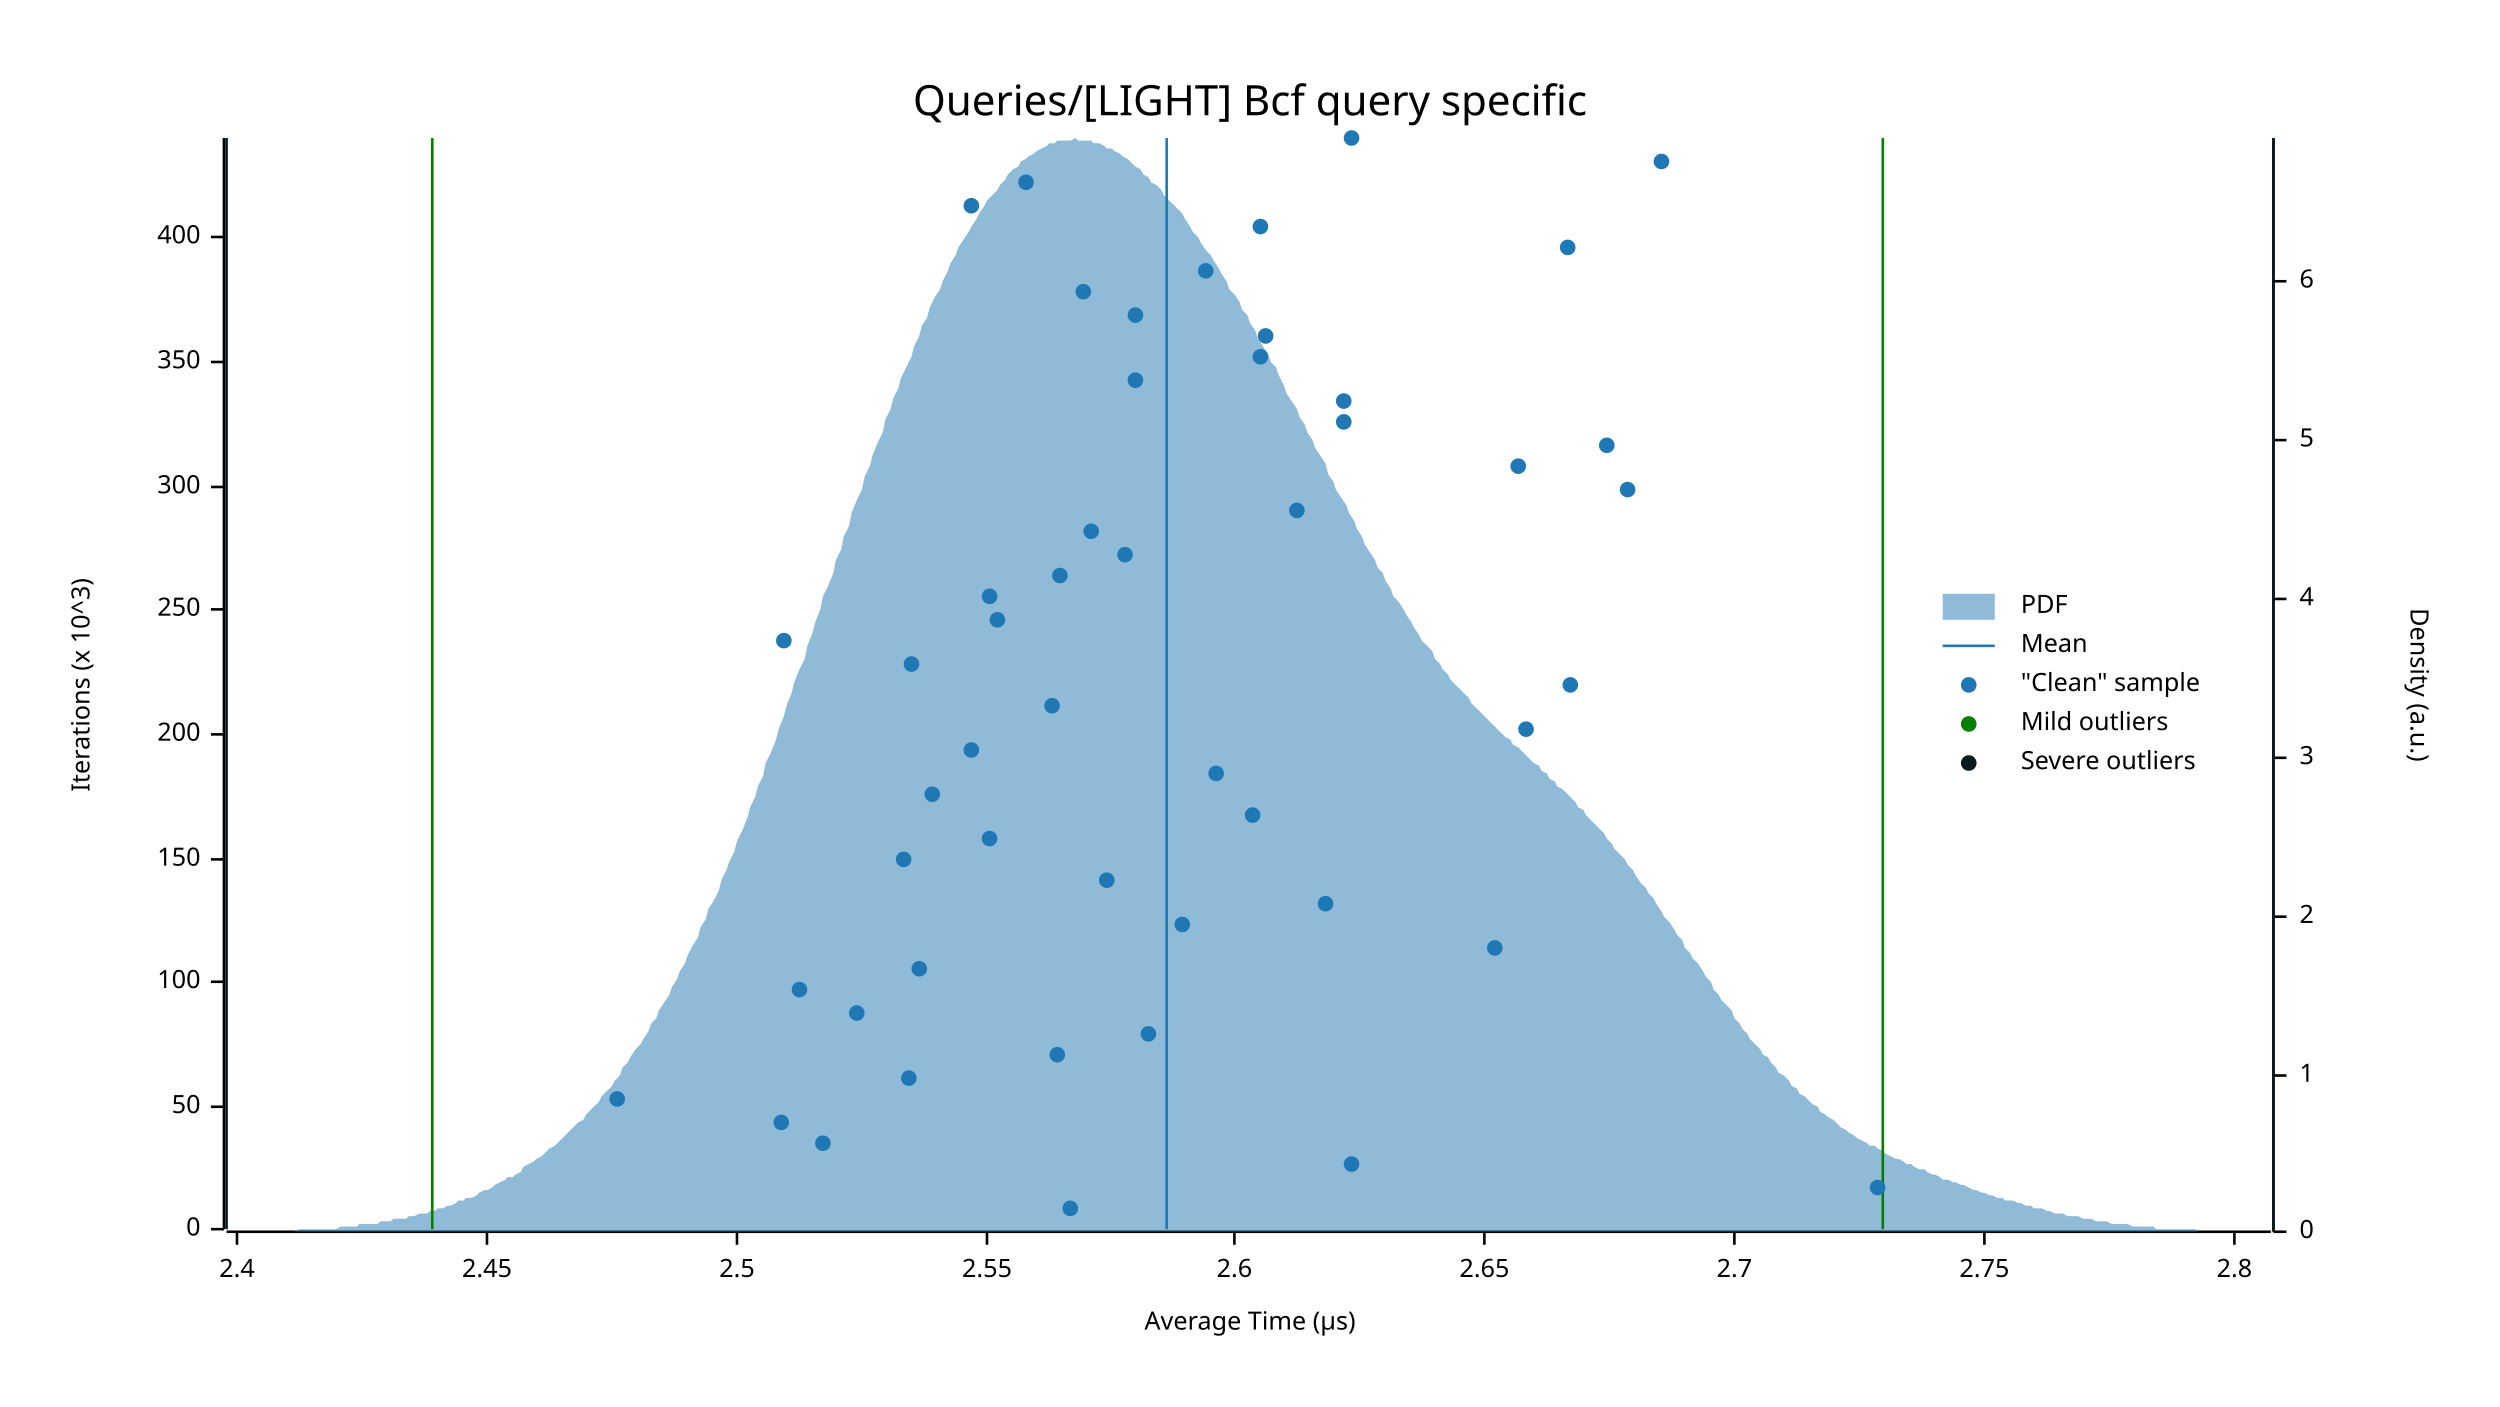
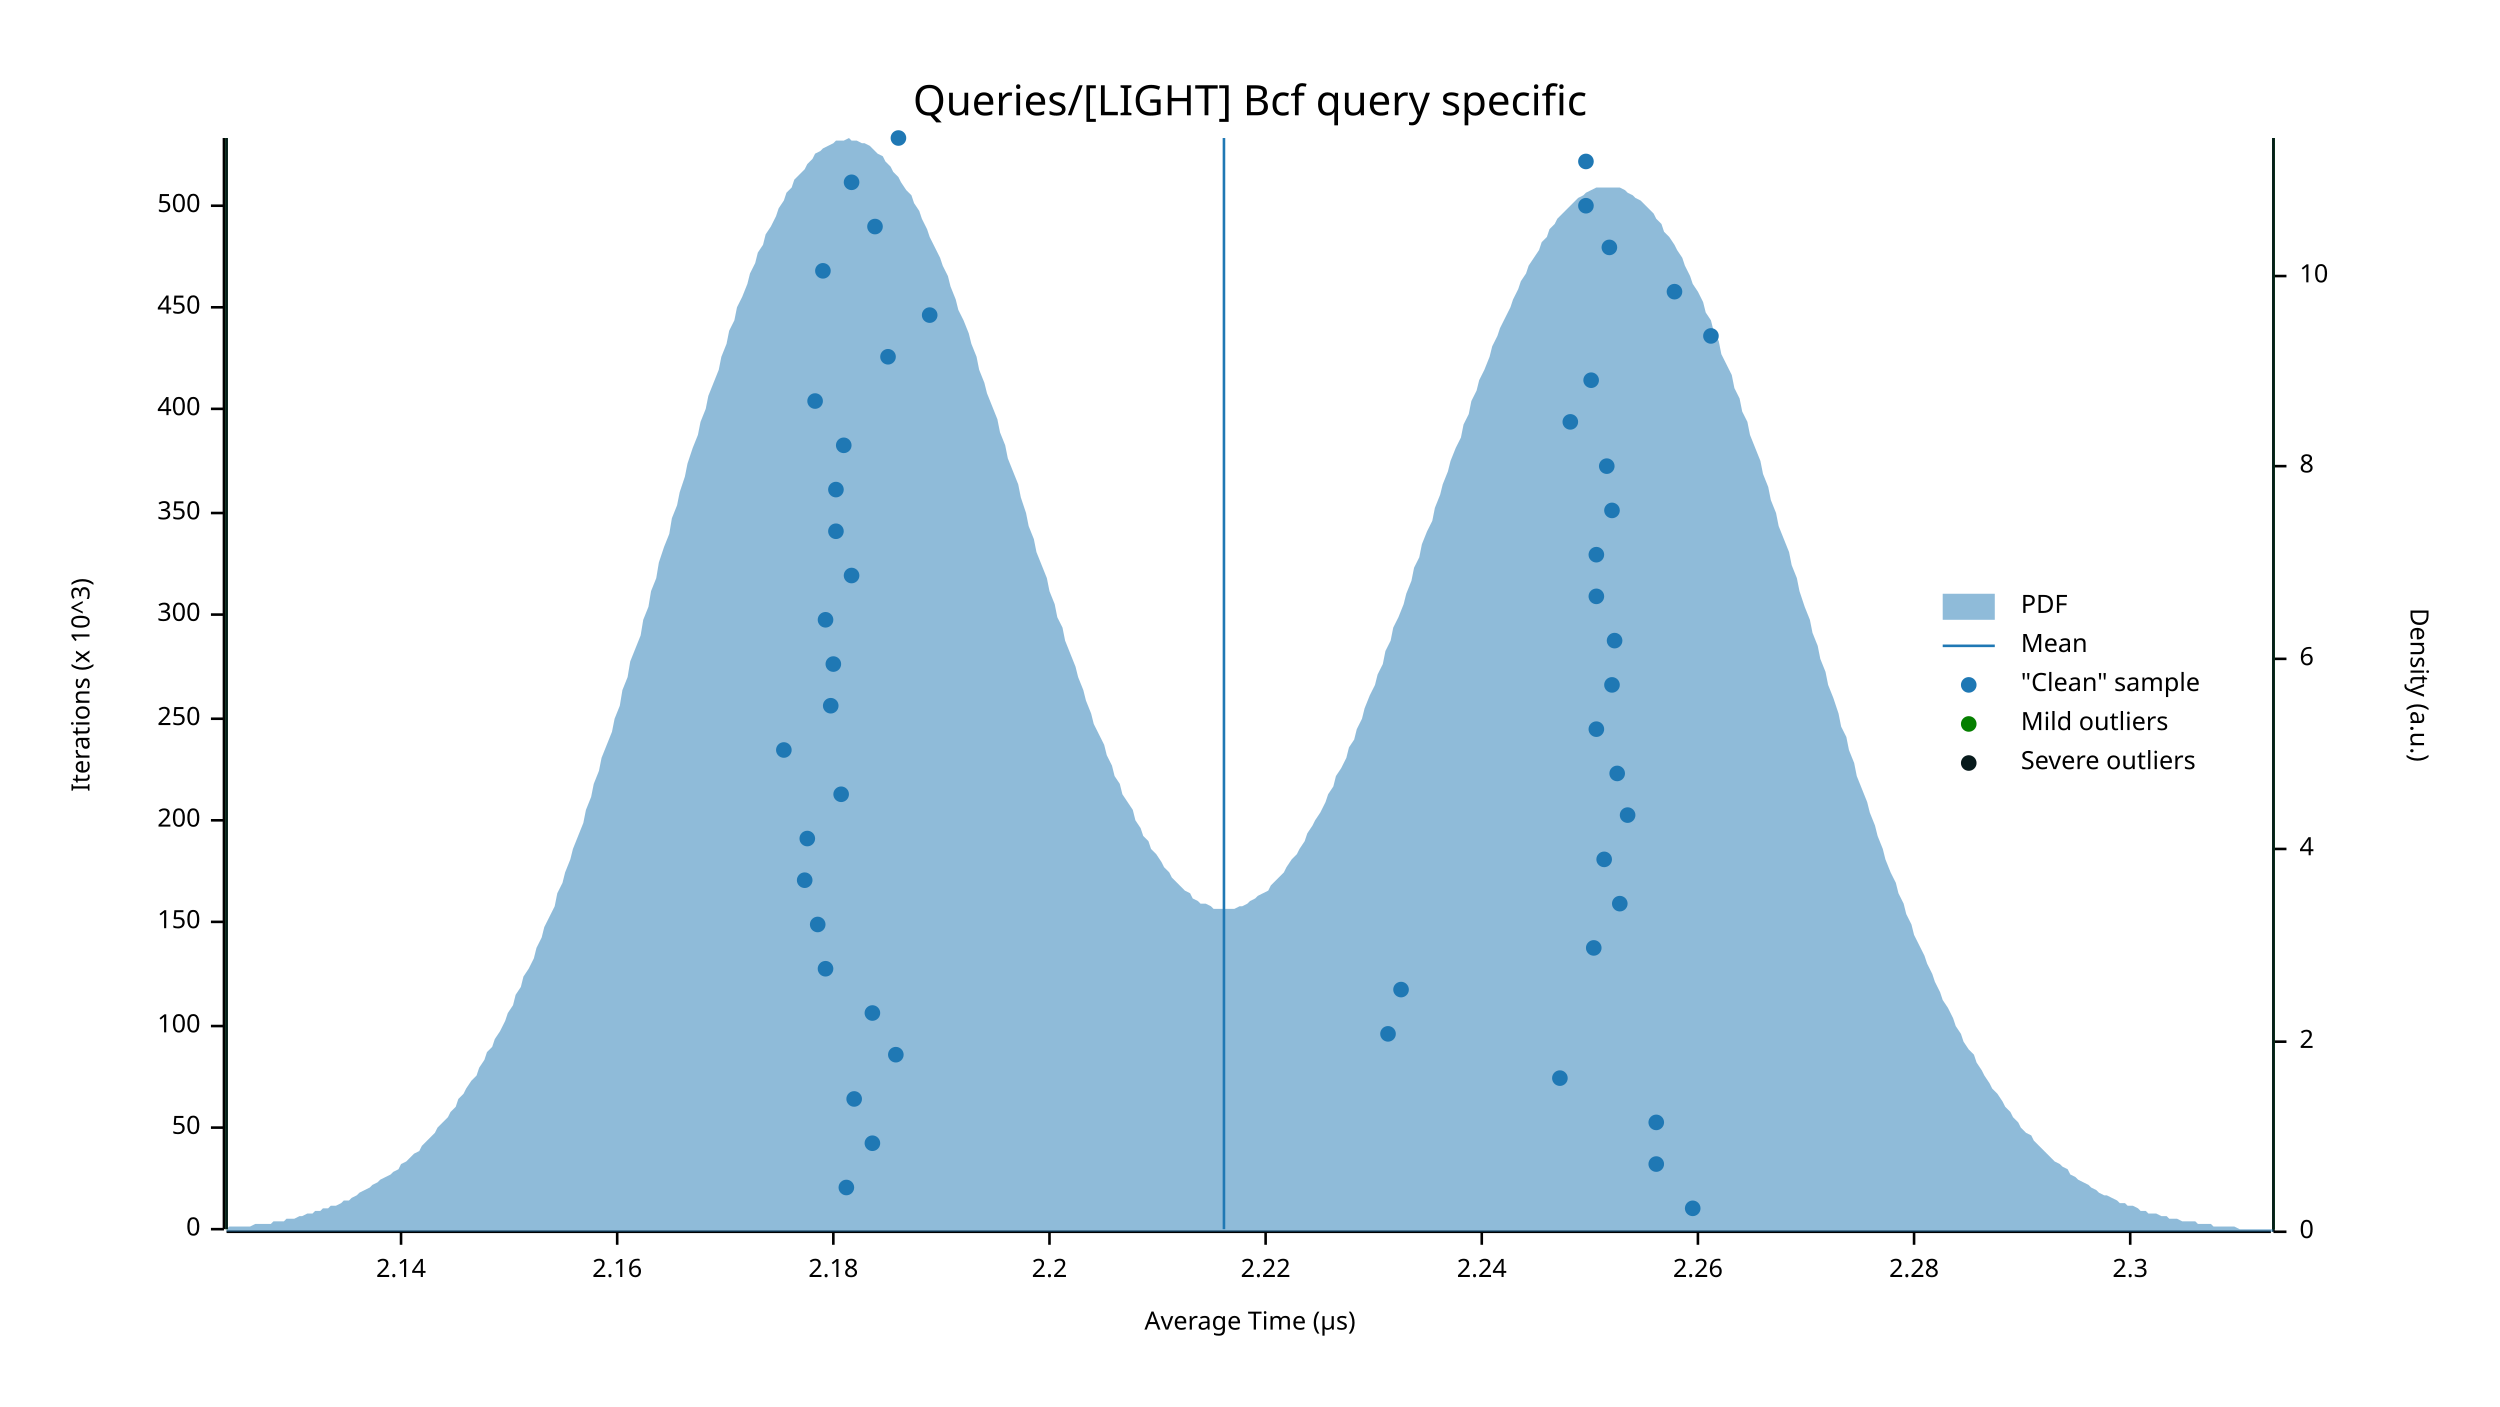
<svg xmlns="http://www.w3.org/2000/svg" width="960" height="540" viewBox="0 0 960 540">
  <text x="480" y="32" dy="0.76em" text-anchor="middle" font-family="sans-serif" font-size="16.129" opacity="1" fill="#000000">
Queries/[LIGHT] Bcf query specific
</text>
  <text x="27" y="263" dy="0.76em" text-anchor="middle" font-family="sans-serif" font-size="9.677" opacity="1" fill="#000000" transform="rotate(270, 27, 263)">
Iterations (x 10^3)
</text>
  <text x="480" y="513" dy="-0.5ex" text-anchor="middle" font-family="sans-serif" font-size="9.677" opacity="1" fill="#000000">
Average Time (µs)
</text>
  <polyline fill="none" opacity="1" stroke="#000000" stroke-width="1" points="86,53 86,472 " />
  <text x="77" y="472" dy="0.5ex" text-anchor="end" font-family="sans-serif" font-size="9.677" opacity="1" fill="#000000">
0
</text>
  <polyline fill="none" opacity="1" stroke="#000000" stroke-width="1" points="81,472 86,472 " />
-   <text x="77" y="425" dy="0.5ex" text-anchor="end" font-family="sans-serif" font-size="9.677" opacity="1" fill="#000000">
+   <text x="77" y="433" dy="0.5ex" text-anchor="end" font-family="sans-serif" font-size="9.677" opacity="1" fill="#000000">
50
</text>
-   <polyline fill="none" opacity="1" stroke="#000000" stroke-width="1" points="81,425 86,425 " />
-   <text x="77" y="377" dy="0.5ex" text-anchor="end" font-family="sans-serif" font-size="9.677" opacity="1" fill="#000000">
+   <polyline fill="none" opacity="1" stroke="#000000" stroke-width="1" points="81,433 86,433 " />
+   <text x="77" y="394" dy="0.5ex" text-anchor="end" font-family="sans-serif" font-size="9.677" opacity="1" fill="#000000">
100
</text>
-   <polyline fill="none" opacity="1" stroke="#000000" stroke-width="1" points="81,377 86,377 " />
-   <text x="77" y="330" dy="0.5ex" text-anchor="end" font-family="sans-serif" font-size="9.677" opacity="1" fill="#000000">
+   <polyline fill="none" opacity="1" stroke="#000000" stroke-width="1" points="81,394 86,394 " />
+   <text x="77" y="354" dy="0.5ex" text-anchor="end" font-family="sans-serif" font-size="9.677" opacity="1" fill="#000000">
150
</text>
-   <polyline fill="none" opacity="1" stroke="#000000" stroke-width="1" points="81,330 86,330 " />
-   <text x="77" y="282" dy="0.5ex" text-anchor="end" font-family="sans-serif" font-size="9.677" opacity="1" fill="#000000">
+   <polyline fill="none" opacity="1" stroke="#000000" stroke-width="1" points="81,354 86,354 " />
+   <text x="77" y="315" dy="0.5ex" text-anchor="end" font-family="sans-serif" font-size="9.677" opacity="1" fill="#000000">
200
</text>
-   <polyline fill="none" opacity="1" stroke="#000000" stroke-width="1" points="81,282 86,282 " />
-   <text x="77" y="234" dy="0.5ex" text-anchor="end" font-family="sans-serif" font-size="9.677" opacity="1" fill="#000000">
+   <polyline fill="none" opacity="1" stroke="#000000" stroke-width="1" points="81,315 86,315 " />
+   <text x="77" y="276" dy="0.5ex" text-anchor="end" font-family="sans-serif" font-size="9.677" opacity="1" fill="#000000">
250
</text>
-   <polyline fill="none" opacity="1" stroke="#000000" stroke-width="1" points="81,234 86,234 " />
-   <text x="77" y="187" dy="0.5ex" text-anchor="end" font-family="sans-serif" font-size="9.677" opacity="1" fill="#000000">
+   <polyline fill="none" opacity="1" stroke="#000000" stroke-width="1" points="81,276 86,276 " />
+   <text x="77" y="236" dy="0.5ex" text-anchor="end" font-family="sans-serif" font-size="9.677" opacity="1" fill="#000000">
300
</text>
-   <polyline fill="none" opacity="1" stroke="#000000" stroke-width="1" points="81,187 86,187 " />
-   <text x="77" y="139" dy="0.5ex" text-anchor="end" font-family="sans-serif" font-size="9.677" opacity="1" fill="#000000">
+   <polyline fill="none" opacity="1" stroke="#000000" stroke-width="1" points="81,236 86,236 " />
+   <text x="77" y="197" dy="0.5ex" text-anchor="end" font-family="sans-serif" font-size="9.677" opacity="1" fill="#000000">
350
</text>
-   <polyline fill="none" opacity="1" stroke="#000000" stroke-width="1" points="81,139 86,139 " />
-   <text x="77" y="91" dy="0.5ex" text-anchor="end" font-family="sans-serif" font-size="9.677" opacity="1" fill="#000000">
+   <polyline fill="none" opacity="1" stroke="#000000" stroke-width="1" points="81,197 86,197 " />
+   <text x="77" y="157" dy="0.5ex" text-anchor="end" font-family="sans-serif" font-size="9.677" opacity="1" fill="#000000">
400
</text>
-   <polyline fill="none" opacity="1" stroke="#000000" stroke-width="1" points="81,91 86,91 " />
+   <polyline fill="none" opacity="1" stroke="#000000" stroke-width="1" points="81,157 86,157 " />
+   <text x="77" y="118" dy="0.5ex" text-anchor="end" font-family="sans-serif" font-size="9.677" opacity="1" fill="#000000">
+ 450
+ </text>
+   <polyline fill="none" opacity="1" stroke="#000000" stroke-width="1" points="81,118 86,118 " />
+   <text x="77" y="79" dy="0.5ex" text-anchor="end" font-family="sans-serif" font-size="9.677" opacity="1" fill="#000000">
+ 500
+ </text>
+   <polyline fill="none" opacity="1" stroke="#000000" stroke-width="1" points="81,79 86,79 " />
  <polyline fill="none" opacity="1" stroke="#000000" stroke-width="1" points="87,473 872,473 " />
-   <text x="91" y="483" dy="0.76em" text-anchor="middle" font-family="sans-serif" font-size="9.677" opacity="1" fill="#000000">
- 2.4
+   <text x="154" y="483" dy="0.76em" text-anchor="middle" font-family="sans-serif" font-size="9.677" opacity="1" fill="#000000">
+ 2.14
</text>
-   <polyline fill="none" opacity="1" stroke="#000000" stroke-width="1" points="91,473 91,478 " />
-   <text x="187" y="483" dy="0.76em" text-anchor="middle" font-family="sans-serif" font-size="9.677" opacity="1" fill="#000000">
- 2.45
+   <polyline fill="none" opacity="1" stroke="#000000" stroke-width="1" points="154,473 154,478 " />
+   <text x="237" y="483" dy="0.76em" text-anchor="middle" font-family="sans-serif" font-size="9.677" opacity="1" fill="#000000">
+ 2.16
</text>
-   <polyline fill="none" opacity="1" stroke="#000000" stroke-width="1" points="187,473 187,478 " />
-   <text x="283" y="483" dy="0.76em" text-anchor="middle" font-family="sans-serif" font-size="9.677" opacity="1" fill="#000000">
- 2.5
+   <polyline fill="none" opacity="1" stroke="#000000" stroke-width="1" points="237,473 237,478 " />
+   <text x="320" y="483" dy="0.76em" text-anchor="middle" font-family="sans-serif" font-size="9.677" opacity="1" fill="#000000">
+ 2.18
</text>
-   <polyline fill="none" opacity="1" stroke="#000000" stroke-width="1" points="283,473 283,478 " />
-   <text x="379" y="483" dy="0.76em" text-anchor="middle" font-family="sans-serif" font-size="9.677" opacity="1" fill="#000000">
- 2.55
+   <polyline fill="none" opacity="1" stroke="#000000" stroke-width="1" points="320,473 320,478 " />
+   <text x="403" y="483" dy="0.76em" text-anchor="middle" font-family="sans-serif" font-size="9.677" opacity="1" fill="#000000">
+ 2.2
</text>
-   <polyline fill="none" opacity="1" stroke="#000000" stroke-width="1" points="379,473 379,478 " />
-   <text x="474" y="483" dy="0.76em" text-anchor="middle" font-family="sans-serif" font-size="9.677" opacity="1" fill="#000000">
- 2.6
+   <polyline fill="none" opacity="1" stroke="#000000" stroke-width="1" points="403,473 403,478 " />
+   <text x="486" y="483" dy="0.76em" text-anchor="middle" font-family="sans-serif" font-size="9.677" opacity="1" fill="#000000">
+ 2.22
</text>
-   <polyline fill="none" opacity="1" stroke="#000000" stroke-width="1" points="474,473 474,478 " />
-   <text x="570" y="483" dy="0.76em" text-anchor="middle" font-family="sans-serif" font-size="9.677" opacity="1" fill="#000000">
- 2.65
+   <polyline fill="none" opacity="1" stroke="#000000" stroke-width="1" points="486,473 486,478 " />
+   <text x="569" y="483" dy="0.76em" text-anchor="middle" font-family="sans-serif" font-size="9.677" opacity="1" fill="#000000">
+ 2.24
</text>
-   <polyline fill="none" opacity="1" stroke="#000000" stroke-width="1" points="570,473 570,478 " />
-   <text x="666" y="483" dy="0.76em" text-anchor="middle" font-family="sans-serif" font-size="9.677" opacity="1" fill="#000000">
- 2.7
+   <polyline fill="none" opacity="1" stroke="#000000" stroke-width="1" points="569,473 569,478 " />
+   <text x="652" y="483" dy="0.76em" text-anchor="middle" font-family="sans-serif" font-size="9.677" opacity="1" fill="#000000">
+ 2.26
</text>
-   <polyline fill="none" opacity="1" stroke="#000000" stroke-width="1" points="666,473 666,478 " />
-   <text x="762" y="483" dy="0.76em" text-anchor="middle" font-family="sans-serif" font-size="9.677" opacity="1" fill="#000000">
- 2.75
+   <polyline fill="none" opacity="1" stroke="#000000" stroke-width="1" points="652,473 652,478 " />
+   <text x="735" y="483" dy="0.76em" text-anchor="middle" font-family="sans-serif" font-size="9.677" opacity="1" fill="#000000">
+ 2.28
</text>
-   <polyline fill="none" opacity="1" stroke="#000000" stroke-width="1" points="762,473 762,478 " />
-   <text x="858" y="483" dy="0.76em" text-anchor="middle" font-family="sans-serif" font-size="9.677" opacity="1" fill="#000000">
- 2.8
+   <polyline fill="none" opacity="1" stroke="#000000" stroke-width="1" points="735,473 735,478 " />
+   <text x="818" y="483" dy="0.76em" text-anchor="middle" font-family="sans-serif" font-size="9.677" opacity="1" fill="#000000">
+ 2.3
</text>
-   <polyline fill="none" opacity="1" stroke="#000000" stroke-width="1" points="858,473 858,478 " />
+   <polyline fill="none" opacity="1" stroke="#000000" stroke-width="1" points="818,473 818,478 " />
  <text x="933" y="263" dy="0.76em" text-anchor="middle" font-family="sans-serif" font-size="9.677" opacity="1" fill="#000000" transform="rotate(90, 933, 263)">
Density (a.u.)
</text>
  <polyline fill="none" opacity="1" stroke="#000000" stroke-width="1" points="873,53 873,473 " />
  <text x="883" y="473" dy="0.5ex" text-anchor="start" font-family="sans-serif" font-size="9.677" opacity="1" fill="#000000">
0
</text>
  <polyline fill="none" opacity="1" stroke="#000000" stroke-width="1" points="873,473 878,473 " />
-   <text x="883" y="413" dy="0.5ex" text-anchor="start" font-family="sans-serif" font-size="9.677" opacity="1" fill="#000000">
- 1
- </text>
-   <polyline fill="none" opacity="1" stroke="#000000" stroke-width="1" points="873,413 878,413 " />
-   <text x="883" y="352" dy="0.5ex" text-anchor="start" font-family="sans-serif" font-size="9.677" opacity="1" fill="#000000">
+   <text x="883" y="400" dy="0.5ex" text-anchor="start" font-family="sans-serif" font-size="9.677" opacity="1" fill="#000000">
2
</text>
-   <polyline fill="none" opacity="1" stroke="#000000" stroke-width="1" points="873,352 878,352 " />
-   <text x="883" y="291" dy="0.5ex" text-anchor="start" font-family="sans-serif" font-size="9.677" opacity="1" fill="#000000">
- 3
- </text>
-   <polyline fill="none" opacity="1" stroke="#000000" stroke-width="1" points="873,291 878,291 " />
-   <text x="883" y="230" dy="0.5ex" text-anchor="start" font-family="sans-serif" font-size="9.677" opacity="1" fill="#000000">
+   <polyline fill="none" opacity="1" stroke="#000000" stroke-width="1" points="873,400 878,400 " />
+   <text x="883" y="326" dy="0.5ex" text-anchor="start" font-family="sans-serif" font-size="9.677" opacity="1" fill="#000000">
4
</text>
-   <polyline fill="none" opacity="1" stroke="#000000" stroke-width="1" points="873,230 878,230 " />
-   <text x="883" y="169" dy="0.5ex" text-anchor="start" font-family="sans-serif" font-size="9.677" opacity="1" fill="#000000">
- 5
- </text>
-   <polyline fill="none" opacity="1" stroke="#000000" stroke-width="1" points="873,169 878,169 " />
-   <text x="883" y="108" dy="0.5ex" text-anchor="start" font-family="sans-serif" font-size="9.677" opacity="1" fill="#000000">
+   <polyline fill="none" opacity="1" stroke="#000000" stroke-width="1" points="873,326 878,326 " />
+   <text x="883" y="253" dy="0.5ex" text-anchor="start" font-family="sans-serif" font-size="9.677" opacity="1" fill="#000000">
6
</text>
-   <polyline fill="none" opacity="1" stroke="#000000" stroke-width="1" points="873,108 878,108 " />
-   <polygon opacity="0.5" fill="#1F78B4" points="87,473 88,473 90,473 91,473 93,473 94,473 96,473 98,473 99,473 101,473 102,473 104,473 105,473 107,473 109,473 110,473 112,473 113,473 115,472 116,472 118,472 120,472 121,472 123,472 124,472 126,472 127,472 129,472 131,471 132,471 134,471 135,471 137,471 138,470 140,470 142,470 143,470 145,470 146,469 148,469 150,469 151,468 153,468 154,468 156,468 157,467 159,467 161,466 162,466 164,466 165,465 167,465 168,464 170,464 172,463 173,463 175,462 176,461 178,461 179,460 181,460 183,459 184,458 186,457 187,457 189,456 190,455 192,454 194,453 195,452 197,452 198,451 200,450 201,448 203,447 205,446 206,445 208,444 209,443 211,441 213,440 214,439 216,437 217,436 219,434 220,433 222,431 224,430 225,428 227,426 228,425 230,423 231,421 233,419 235,417 236,415 238,413 239,410 241,408 242,406 244,403 246,401 247,399 249,396 250,393 252,391 253,388 255,385 257,382 258,379 260,376 261,373 263,370 264,367 266,363 268,360 269,356 271,353 272,349 274,346 276,342 277,338 279,334 280,331 282,327 283,323 285,319 287,314 288,310 290,306 291,302 293,298 294,293 296,289 298,284 299,280 301,275 302,271 304,266 305,262 307,257 309,253 310,248 312,243 313,239 315,234 316,229 318,225 320,220 321,215 323,211 324,206 326,202 327,197 329,192 331,188 332,183 334,179 335,175 337,170 339,166 340,161 342,157 343,153 345,149 346,145 348,141 350,137 351,133 353,129 354,125 356,122 357,118 359,114 361,111 362,108 364,104 365,101 367,98 368,95 370,92 372,89 373,87 375,84 376,82 378,79 379,77 381,75 383,73 384,71 386,69 387,67 389,65 391,64 392,62 394,61 395,60 397,59 398,58 400,57 402,56 403,55 405,55 406,54 408,54 409,54 411,54 413,53 414,54 416,54 417,54 419,54 420,55 422,55 424,56 425,57 427,57 428,58 430,59 431,60 433,61 435,63 436,64 438,65 439,67 441,68 442,70 444,71 446,73 447,75 449,77 450,78 452,80 454,82 455,84 457,87 458,89 460,91 461,93 463,96 465,98 466,100 468,103 469,105 471,108 472,111 474,113 476,116 477,119 479,121 480,124 482,127 483,130 485,133 487,136 488,139 490,141 491,144 493,148 494,151 496,154 498,157 499,160 501,163 502,166 504,169 505,172 507,175 509,178 510,182 512,185 513,188 515,191 517,194 518,197 520,200 521,203 523,206 524,209 526,212 528,215 529,218 531,220 532,223 534,226 535,229 537,231 539,234 540,236 542,239 543,241 545,244 546,246 548,248 550,250 551,253 553,255 554,257 556,259 557,261 559,263 561,265 562,266 564,268 565,270 567,272 568,273 570,275 572,277 573,278 575,280 576,281 578,283 580,284 581,286 583,287 584,288 586,290 587,291 589,293 591,294 592,296 594,297 595,299 597,300 598,302 600,303 602,305 603,306 605,308 606,310 608,311 609,313 611,315 613,317 614,318 616,320 617,322 619,324 620,326 622,328 624,330 625,332 627,334 628,336 630,339 632,341 633,343 635,345 636,347 638,350 639,352 641,354 643,357 644,359 646,361 647,364 649,366 650,368 652,370 654,373 655,375 657,377 658,380 660,382 661,384 663,386 665,388 666,391 668,393 669,395 671,397 672,399 674,401 676,403 677,405 679,406 680,408 682,410 683,412 685,413 687,415 688,417 690,418 691,420 693,421 695,423 696,424 698,425 699,427 701,428 702,429 704,430 706,432 707,433 709,434 710,435 712,436 713,437 715,438 717,439 718,440 720,440 721,441 723,442 724,443 726,444 728,445 729,445 731,446 732,447 734,447 735,448 737,449 739,449 740,450 742,451 743,451 745,452 746,453 748,453 750,454 751,454 753,455 754,455 756,456 758,457 759,457 761,458 762,458 764,459 765,459 767,460 769,460 770,461 772,461 773,461 775,462 776,462 778,463 780,463 781,464 783,464 784,464 786,465 787,465 789,466 791,466 792,466 794,467 795,467 797,467 798,467 800,468 802,468 803,468 805,469 806,469 808,469 809,469 811,470 813,470 814,470 816,470 817,470 819,471 821,471 822,471 824,471 825,471 827,471 828,472 830,472 832,472 833,472 835,472 836,472 838,472 839,472 841,472 843,472 844,473 846,473 847,473 849,473 850,473 852,473 854,473 855,473 857,473 858,473 860,473 861,473 863,473 865,473 866,473 868,473 869,473 871,473 873,473 873,473 87,473 " />
-   <polyline fill="none" opacity="1" stroke="#1F78B4" stroke-width="1" points="448,472 448,53 " />
-   <polyline fill="none" opacity="1" stroke="#057F00" stroke-width="1" points="166,472 166,53 " />
-   <polyline fill="none" opacity="1" stroke="#057F00" stroke-width="1" points="723,472 723,53 " />
+   <polyline fill="none" opacity="1" stroke="#000000" stroke-width="1" points="873,253 878,253 " />
+   <text x="883" y="179" dy="0.5ex" text-anchor="start" font-family="sans-serif" font-size="9.677" opacity="1" fill="#000000">
+ 8
+ </text>
+   <polyline fill="none" opacity="1" stroke="#000000" stroke-width="1" points="873,179 878,179 " />
+   <text x="883" y="106" dy="0.5ex" text-anchor="start" font-family="sans-serif" font-size="9.677" opacity="1" fill="#000000">
+ 10
+ </text>
+   <polyline fill="none" opacity="1" stroke="#000000" stroke-width="1" points="873,106 878,106 " />
+   <polygon opacity="0.5" fill="#1F78B4" points="87,472 88,471 90,471 91,471 93,471 94,471 96,471 98,470 99,470 101,470 102,470 104,470 105,469 107,469 109,469 110,468 112,468 113,468 115,467 116,467 118,466 120,466 121,465 123,465 124,464 126,464 127,463 129,463 131,462 132,461 134,461 135,460 137,459 138,458 140,457 142,456 143,455 145,454 146,453 148,452 150,451 151,450 153,449 154,447 156,446 157,445 159,443 161,442 162,440 164,438 165,437 167,435 168,433 170,431 172,429 173,427 175,425 176,422 178,420 179,418 181,415 183,413 184,410 186,407 187,404 189,402 190,399 192,396 194,392 195,389 197,386 198,382 200,379 201,375 203,372 205,368 206,364 208,360 209,356 211,352 213,348 214,343 216,339 217,335 219,330 220,326 222,321 224,316 225,311 227,306 228,301 230,296 231,291 233,286 235,281 236,276 238,271 239,265 241,260 242,254 244,249 246,244 247,238 249,233 250,227 252,222 253,216 255,210 257,205 258,199 260,194 261,189 263,183 264,178 266,172 268,167 269,162 271,157 272,152 274,147 276,142 277,137 279,132 280,127 282,123 283,118 285,114 287,109 288,105 290,101 291,97 293,94 294,90 296,87 298,83 299,80 301,77 302,74 304,72 305,69 307,67 309,65 310,63 312,61 313,59 315,58 316,57 318,56 320,55 321,54 323,54 324,54 326,53 327,54 329,54 331,55 332,55 334,56 335,57 337,59 339,60 340,62 342,64 343,66 345,68 346,70 348,73 350,75 351,78 353,81 354,84 356,88 357,91 359,95 361,99 362,102 364,106 365,110 367,115 368,119 370,123 372,128 373,132 375,137 376,142 378,147 379,151 381,156 383,161 384,166 386,171 387,176 389,181 391,186 392,191 394,197 395,202 397,207 398,212 400,217 402,222 403,227 405,232 406,237 408,241 409,246 411,251 413,256 414,260 416,265 417,269 419,274 420,278 422,282 424,286 425,290 427,294 428,298 430,301 431,305 433,308 435,311 436,315 438,318 439,321 441,323 442,326 444,328 446,331 447,333 449,335 450,337 452,339 454,341 455,342 457,343 458,345 460,346 461,347 463,347 465,348 466,349 468,349 469,349 471,349 472,349 474,349 476,348 477,348 479,347 480,346 482,345 483,344 485,343 487,342 488,340 490,338 491,337 493,335 494,333 496,330 498,328 499,326 501,323 502,320 504,317 505,315 507,312 509,308 510,305 512,302 513,298 515,295 517,291 518,287 520,284 521,280 523,276 524,272 526,267 528,263 529,259 531,255 532,250 534,246 535,241 537,237 539,232 540,228 542,223 543,218 545,214 546,209 548,204 550,200 551,195 553,190 554,186 556,181 557,177 559,172 561,168 562,163 564,159 565,154 567,150 568,146 570,142 572,137 573,133 575,129 576,126 578,122 580,118 581,115 583,111 584,108 586,105 587,102 589,99 591,96 592,93 594,91 595,88 597,86 598,84 600,82 602,80 603,79 605,77 606,76 608,75 609,74 611,73 613,72 614,72 616,72 617,72 619,72 620,72 622,72 624,73 625,74 627,75 628,76 630,77 632,79 633,80 635,82 636,84 638,86 639,89 641,91 643,94 644,96 646,99 647,102 649,106 650,109 652,112 654,116 655,120 657,123 658,127 660,131 661,136 663,140 665,144 666,149 668,153 669,158 671,162 672,167 674,172 676,177 677,182 679,187 680,192 682,197 683,202 685,207 687,212 688,217 690,222 691,227 693,233 695,238 696,243 698,248 699,253 701,258 702,263 704,268 706,274 707,279 709,283 710,288 712,293 713,298 715,303 717,308 718,312 720,317 721,321 723,326 724,330 726,335 728,339 729,343 731,347 732,351 734,355 735,359 737,363 739,367 740,370 742,374 743,377 745,381 746,384 748,387 750,391 751,394 753,397 754,400 756,403 758,405 759,408 761,411 762,413 764,416 765,418 767,420 769,423 770,425 772,427 773,429 775,431 776,433 778,435 780,436 781,438 783,440 784,441 786,443 787,444 789,446 791,447 792,448 794,449 795,451 797,452 798,453 800,454 802,455 803,456 805,457 806,458 808,459 809,459 811,460 813,461 814,462 816,462 817,463 819,463 821,464 822,465 824,465 825,466 827,466 828,466 830,467 832,467 833,468 835,468 836,468 838,469 839,469 841,469 843,469 844,470 846,470 847,470 849,470 850,471 852,471 854,471 855,471 857,471 858,471 860,472 861,472 863,472 865,472 866,472 868,472 869,472 871,472 873,472 873,473 87,473 " />
+   <polyline fill="none" opacity="1" stroke="#1F78B4" stroke-width="1" points="470,472 470,53 " />
+   <polyline fill="none" opacity="1" stroke="#057F00" stroke-width="1" points="87,472 87,53 " />
+   <polyline fill="none" opacity="1" stroke="#057F00" stroke-width="1" points="873,472 873,53 " />
  <polyline fill="none" opacity="1" stroke="#071A1C" stroke-width="1" points="87,472 87,53 " />
  <polyline fill="none" opacity="1" stroke="#071A1C" stroke-width="1" points="873,472 873,53 " />
-   <circle cx="411" cy="464" r="3" opacity="1" fill="#1F78B4" stroke="none" stroke-width="1" />
-   <circle cx="721" cy="456" r="3" opacity="1" fill="#1F78B4" stroke="none" stroke-width="1" />
-   <circle cx="519" cy="447" r="3" opacity="1" fill="#1F78B4" stroke="none" stroke-width="1" />
-   <circle cx="316" cy="439" r="3" opacity="1" fill="#1F78B4" stroke="none" stroke-width="1" />
-   <circle cx="300" cy="431" r="3" opacity="1" fill="#1F78B4" stroke="none" stroke-width="1" />
-   <circle cx="237" cy="422" r="3" opacity="1" fill="#1F78B4" stroke="none" stroke-width="1" />
-   <circle cx="349" cy="414" r="3" opacity="1" fill="#1F78B4" stroke="none" stroke-width="1" />
-   <circle cx="406" cy="405" r="3" opacity="1" fill="#1F78B4" stroke="none" stroke-width="1" />
-   <circle cx="441" cy="397" r="3" opacity="1" fill="#1F78B4" stroke="none" stroke-width="1" />
-   <circle cx="329" cy="389" r="3" opacity="1" fill="#1F78B4" stroke="none" stroke-width="1" />
-   <circle cx="307" cy="380" r="3" opacity="1" fill="#1F78B4" stroke="none" stroke-width="1" />
-   <circle cx="353" cy="372" r="3" opacity="1" fill="#1F78B4" stroke="none" stroke-width="1" />
-   <circle cx="574" cy="364" r="3" opacity="1" fill="#1F78B4" stroke="none" stroke-width="1" />
-   <circle cx="454" cy="355" r="3" opacity="1" fill="#1F78B4" stroke="none" stroke-width="1" />
-   <circle cx="509" cy="347" r="3" opacity="1" fill="#1F78B4" stroke="none" stroke-width="1" />
-   <circle cx="425" cy="338" r="3" opacity="1" fill="#1F78B4" stroke="none" stroke-width="1" />
-   <circle cx="347" cy="330" r="3" opacity="1" fill="#1F78B4" stroke="none" stroke-width="1" />
-   <circle cx="380" cy="322" r="3" opacity="1" fill="#1F78B4" stroke="none" stroke-width="1" />
-   <circle cx="481" cy="313" r="3" opacity="1" fill="#1F78B4" stroke="none" stroke-width="1" />
-   <circle cx="358" cy="305" r="3" opacity="1" fill="#1F78B4" stroke="none" stroke-width="1" />
-   <circle cx="467" cy="297" r="3" opacity="1" fill="#1F78B4" stroke="none" stroke-width="1" />
-   <circle cx="373" cy="288" r="3" opacity="1" fill="#1F78B4" stroke="none" stroke-width="1" />
-   <circle cx="586" cy="280" r="3" opacity="1" fill="#1F78B4" stroke="none" stroke-width="1" />
-   <circle cx="404" cy="271" r="3" opacity="1" fill="#1F78B4" stroke="none" stroke-width="1" />
-   <circle cx="603" cy="263" r="3" opacity="1" fill="#1F78B4" stroke="none" stroke-width="1" />
-   <circle cx="350" cy="255" r="3" opacity="1" fill="#1F78B4" stroke="none" stroke-width="1" />
-   <circle cx="301" cy="246" r="3" opacity="1" fill="#1F78B4" stroke="none" stroke-width="1" />
-   <circle cx="383" cy="238" r="3" opacity="1" fill="#1F78B4" stroke="none" stroke-width="1" />
-   <circle cx="380" cy="229" r="3" opacity="1" fill="#1F78B4" stroke="none" stroke-width="1" />
-   <circle cx="407" cy="221" r="3" opacity="1" fill="#1F78B4" stroke="none" stroke-width="1" />
-   <circle cx="432" cy="213" r="3" opacity="1" fill="#1F78B4" stroke="none" stroke-width="1" />
-   <circle cx="419" cy="204" r="3" opacity="1" fill="#1F78B4" stroke="none" stroke-width="1" />
-   <circle cx="498" cy="196" r="3" opacity="1" fill="#1F78B4" stroke="none" stroke-width="1" />
-   <circle cx="625" cy="188" r="3" opacity="1" fill="#1F78B4" stroke="none" stroke-width="1" />
-   <circle cx="583" cy="179" r="3" opacity="1" fill="#1F78B4" stroke="none" stroke-width="1" />
-   <circle cx="617" cy="171" r="3" opacity="1" fill="#1F78B4" stroke="none" stroke-width="1" />
-   <circle cx="516" cy="162" r="3" opacity="1" fill="#1F78B4" stroke="none" stroke-width="1" />
-   <circle cx="516" cy="154" r="3" opacity="1" fill="#1F78B4" stroke="none" stroke-width="1" />
-   <circle cx="436" cy="146" r="3" opacity="1" fill="#1F78B4" stroke="none" stroke-width="1" />
-   <circle cx="484" cy="137" r="3" opacity="1" fill="#1F78B4" stroke="none" stroke-width="1" />
-   <circle cx="486" cy="129" r="3" opacity="1" fill="#1F78B4" stroke="none" stroke-width="1" />
-   <circle cx="436" cy="121" r="3" opacity="1" fill="#1F78B4" stroke="none" stroke-width="1" />
-   <circle cx="416" cy="112" r="3" opacity="1" fill="#1F78B4" stroke="none" stroke-width="1" />
-   <circle cx="463" cy="104" r="3" opacity="1" fill="#1F78B4" stroke="none" stroke-width="1" />
-   <circle cx="602" cy="95" r="3" opacity="1" fill="#1F78B4" stroke="none" stroke-width="1" />
-   <circle cx="484" cy="87" r="3" opacity="1" fill="#1F78B4" stroke="none" stroke-width="1" />
-   <circle cx="373" cy="79" r="3" opacity="1" fill="#1F78B4" stroke="none" stroke-width="1" />
-   <circle cx="394" cy="70" r="3" opacity="1" fill="#1F78B4" stroke="none" stroke-width="1" />
-   <circle cx="638" cy="62" r="3" opacity="1" fill="#1F78B4" stroke="none" stroke-width="1" />
-   <circle cx="519" cy="53" r="3" opacity="1" fill="#1F78B4" stroke="none" stroke-width="1" />
+   <circle cx="650" cy="464" r="3" opacity="1" fill="#1F78B4" stroke="none" stroke-width="1" />
+   <circle cx="325" cy="456" r="3" opacity="1" fill="#1F78B4" stroke="none" stroke-width="1" />
+   <circle cx="636" cy="447" r="3" opacity="1" fill="#1F78B4" stroke="none" stroke-width="1" />
+   <circle cx="335" cy="439" r="3" opacity="1" fill="#1F78B4" stroke="none" stroke-width="1" />
+   <circle cx="636" cy="431" r="3" opacity="1" fill="#1F78B4" stroke="none" stroke-width="1" />
+   <circle cx="328" cy="422" r="3" opacity="1" fill="#1F78B4" stroke="none" stroke-width="1" />
+   <circle cx="599" cy="414" r="3" opacity="1" fill="#1F78B4" stroke="none" stroke-width="1" />
+   <circle cx="344" cy="405" r="3" opacity="1" fill="#1F78B4" stroke="none" stroke-width="1" />
+   <circle cx="533" cy="397" r="3" opacity="1" fill="#1F78B4" stroke="none" stroke-width="1" />
+   <circle cx="335" cy="389" r="3" opacity="1" fill="#1F78B4" stroke="none" stroke-width="1" />
+   <circle cx="538" cy="380" r="3" opacity="1" fill="#1F78B4" stroke="none" stroke-width="1" />
+   <circle cx="317" cy="372" r="3" opacity="1" fill="#1F78B4" stroke="none" stroke-width="1" />
+   <circle cx="612" cy="364" r="3" opacity="1" fill="#1F78B4" stroke="none" stroke-width="1" />
+   <circle cx="314" cy="355" r="3" opacity="1" fill="#1F78B4" stroke="none" stroke-width="1" />
+   <circle cx="622" cy="347" r="3" opacity="1" fill="#1F78B4" stroke="none" stroke-width="1" />
+   <circle cx="309" cy="338" r="3" opacity="1" fill="#1F78B4" stroke="none" stroke-width="1" />
+   <circle cx="616" cy="330" r="3" opacity="1" fill="#1F78B4" stroke="none" stroke-width="1" />
+   <circle cx="310" cy="322" r="3" opacity="1" fill="#1F78B4" stroke="none" stroke-width="1" />
+   <circle cx="625" cy="313" r="3" opacity="1" fill="#1F78B4" stroke="none" stroke-width="1" />
+   <circle cx="323" cy="305" r="3" opacity="1" fill="#1F78B4" stroke="none" stroke-width="1" />
+   <circle cx="621" cy="297" r="3" opacity="1" fill="#1F78B4" stroke="none" stroke-width="1" />
+   <circle cx="301" cy="288" r="3" opacity="1" fill="#1F78B4" stroke="none" stroke-width="1" />
+   <circle cx="613" cy="280" r="3" opacity="1" fill="#1F78B4" stroke="none" stroke-width="1" />
+   <circle cx="319" cy="271" r="3" opacity="1" fill="#1F78B4" stroke="none" stroke-width="1" />
+   <circle cx="619" cy="263" r="3" opacity="1" fill="#1F78B4" stroke="none" stroke-width="1" />
+   <circle cx="320" cy="255" r="3" opacity="1" fill="#1F78B4" stroke="none" stroke-width="1" />
+   <circle cx="620" cy="246" r="3" opacity="1" fill="#1F78B4" stroke="none" stroke-width="1" />
+   <circle cx="317" cy="238" r="3" opacity="1" fill="#1F78B4" stroke="none" stroke-width="1" />
+   <circle cx="613" cy="229" r="3" opacity="1" fill="#1F78B4" stroke="none" stroke-width="1" />
+   <circle cx="327" cy="221" r="3" opacity="1" fill="#1F78B4" stroke="none" stroke-width="1" />
+   <circle cx="613" cy="213" r="3" opacity="1" fill="#1F78B4" stroke="none" stroke-width="1" />
+   <circle cx="321" cy="204" r="3" opacity="1" fill="#1F78B4" stroke="none" stroke-width="1" />
+   <circle cx="619" cy="196" r="3" opacity="1" fill="#1F78B4" stroke="none" stroke-width="1" />
+   <circle cx="321" cy="188" r="3" opacity="1" fill="#1F78B4" stroke="none" stroke-width="1" />
+   <circle cx="617" cy="179" r="3" opacity="1" fill="#1F78B4" stroke="none" stroke-width="1" />
+   <circle cx="324" cy="171" r="3" opacity="1" fill="#1F78B4" stroke="none" stroke-width="1" />
+   <circle cx="603" cy="162" r="3" opacity="1" fill="#1F78B4" stroke="none" stroke-width="1" />
+   <circle cx="313" cy="154" r="3" opacity="1" fill="#1F78B4" stroke="none" stroke-width="1" />
+   <circle cx="611" cy="146" r="3" opacity="1" fill="#1F78B4" stroke="none" stroke-width="1" />
+   <circle cx="341" cy="137" r="3" opacity="1" fill="#1F78B4" stroke="none" stroke-width="1" />
+   <circle cx="657" cy="129" r="3" opacity="1" fill="#1F78B4" stroke="none" stroke-width="1" />
+   <circle cx="357" cy="121" r="3" opacity="1" fill="#1F78B4" stroke="none" stroke-width="1" />
+   <circle cx="643" cy="112" r="3" opacity="1" fill="#1F78B4" stroke="none" stroke-width="1" />
+   <circle cx="316" cy="104" r="3" opacity="1" fill="#1F78B4" stroke="none" stroke-width="1" />
+   <circle cx="618" cy="95" r="3" opacity="1" fill="#1F78B4" stroke="none" stroke-width="1" />
+   <circle cx="336" cy="87" r="3" opacity="1" fill="#1F78B4" stroke="none" stroke-width="1" />
+   <circle cx="609" cy="79" r="3" opacity="1" fill="#1F78B4" stroke="none" stroke-width="1" />
+   <circle cx="327" cy="70" r="3" opacity="1" fill="#1F78B4" stroke="none" stroke-width="1" />
+   <circle cx="609" cy="62" r="3" opacity="1" fill="#1F78B4" stroke="none" stroke-width="1" />
+   <circle cx="345" cy="53" r="3" opacity="1" fill="#1F78B4" stroke="none" stroke-width="1" />
  <text x="776" y="228" dy="0.76em" text-anchor="start" font-family="sans-serif" font-size="9.677" opacity="1" fill="#000000">
PDF
</text>
  <text x="776" y="243" dy="0.76em" text-anchor="start" font-family="sans-serif" font-size="9.677" opacity="1" fill="#000000">
Mean
</text>
  <text x="776" y="258" dy="0.76em" text-anchor="start" font-family="sans-serif" font-size="9.677" opacity="1" fill="#000000">
"Clean" sample
</text>
  <text x="776" y="273" dy="0.76em" text-anchor="start" font-family="sans-serif" font-size="9.677" opacity="1" fill="#000000">
Mild outliers
</text>
  <text x="776" y="288" dy="0.76em" text-anchor="start" font-family="sans-serif" font-size="9.677" opacity="1" fill="#000000">
Severe outliers
</text>
  <rect x="746" y="228" width="20" height="10" opacity="0.5" fill="#1F78B4" stroke="none" />
  <polyline fill="none" opacity="1" stroke="#1F78B4" stroke-width="1" points="746,248 766,248 " />
  <circle cx="756" cy="263" r="3" opacity="1" fill="#1F78B4" stroke="none" stroke-width="1" />
  <circle cx="756" cy="278" r="3" opacity="1" fill="#057F00" stroke="none" stroke-width="1" />
  <circle cx="756" cy="293" r="3" opacity="1" fill="#071A1C" stroke="none" stroke-width="1" />
</svg>
